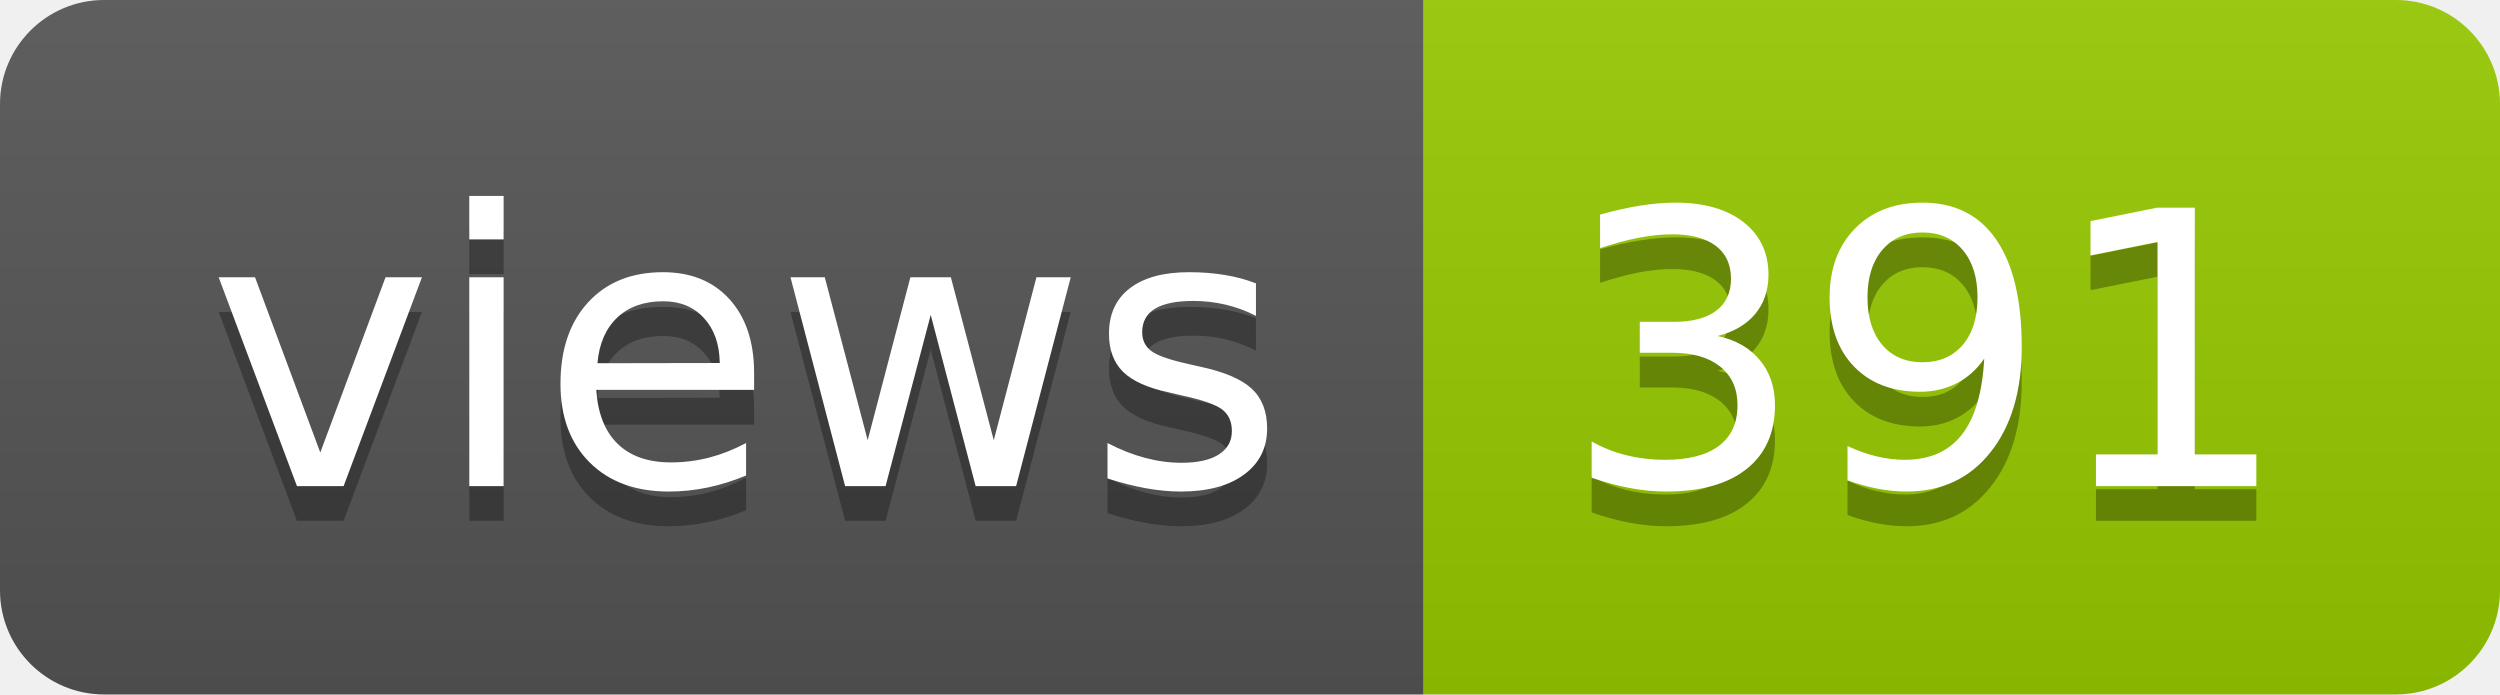
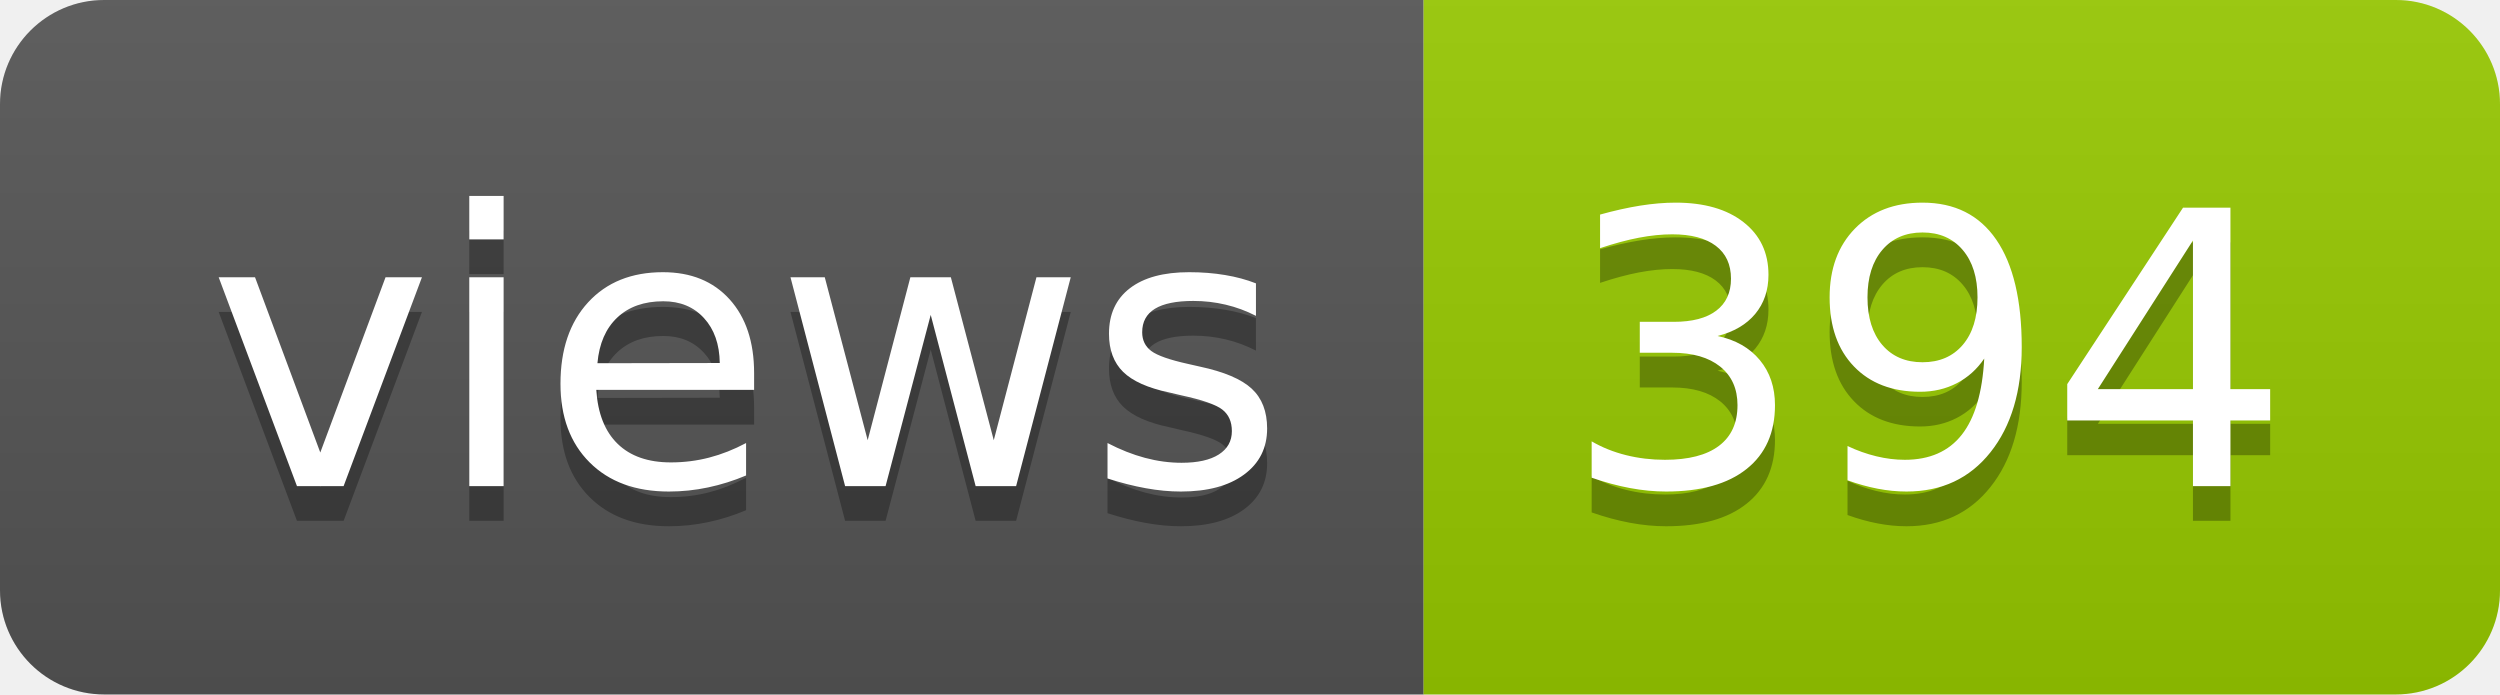
- <svg xmlns="http://www.w3.org/2000/svg" width="72" height="20" role="img" aria-label="views: 391">
+ <svg xmlns="http://www.w3.org/2000/svg" width="72" height="20" role="img" aria-label="views: 394">
  <linearGradient id="s" x2="0" y2="100%">
    <stop offset="0" stop-color="#bbb" stop-opacity=".1" />
    <stop offset="1" stop-opacity=".1" />
  </linearGradient>
  <clipPath id="r">
    <rect width="72" height="20" rx="3" fill="#fff" />
  </clipPath>
  <g clip-path="url(#r)">
    <rect width="41" height="20" fill="#555" />
    <rect x="41" width="31" height="20" fill="#97ca00" />
    <rect width="72" height="20" fill="url(#s)" />
  </g>
  <g fill="#fff" text-anchor="middle" font-family="Verdana,Geneva,DejaVu Sans,sans-serif" text-rendering="geometricPrecision" font-size="110">
    <text aria-hidden="true" x="215" y="150" fill="#010101" fill-opacity=".3" transform="scale(.1)" textLength="310">views</text>
    <text x="215" y="140" transform="scale(.1)" fill="#fff" textLength="310">views</text>
-     <text aria-hidden="true" x="555" y="150" fill="#010101" fill-opacity=".3" transform="scale(.1)" textLength="210">391</text>
-     <text x="555" y="140" transform="scale(.1)" fill="#fff" textLength="210">391</text>
+     <text aria-hidden="true" x="555" y="150" fill="#010101" fill-opacity=".3" transform="scale(.1)" textLength="210">394</text>
+     <text x="555" y="140" transform="scale(.1)" fill="#fff" textLength="210">394</text>
  </g>
</svg>
